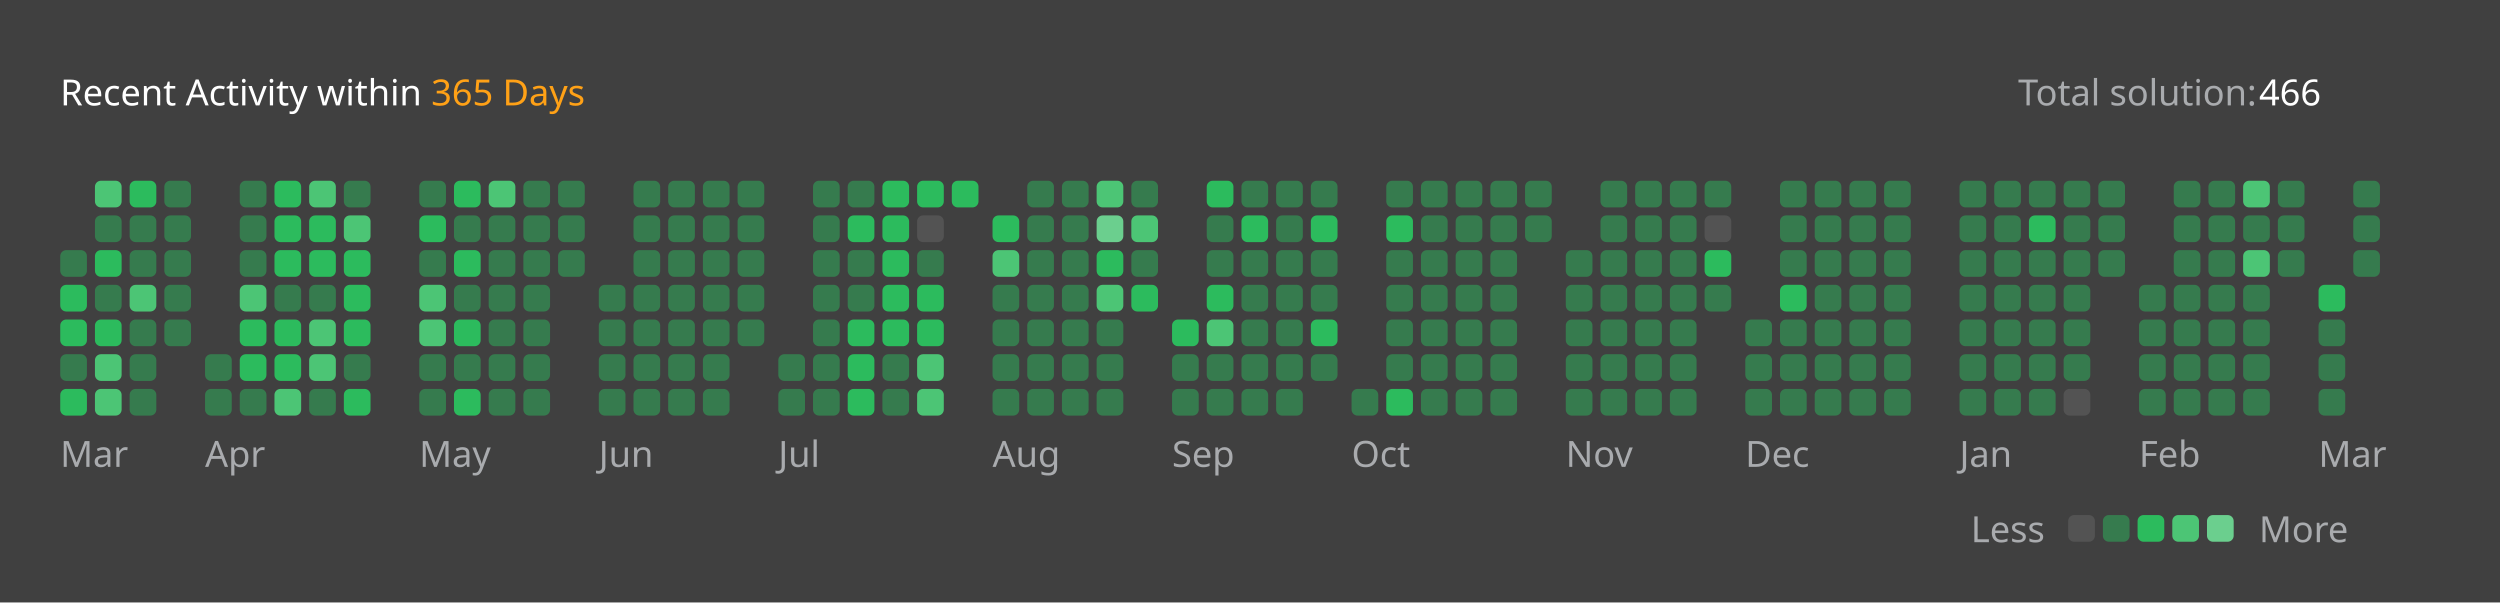
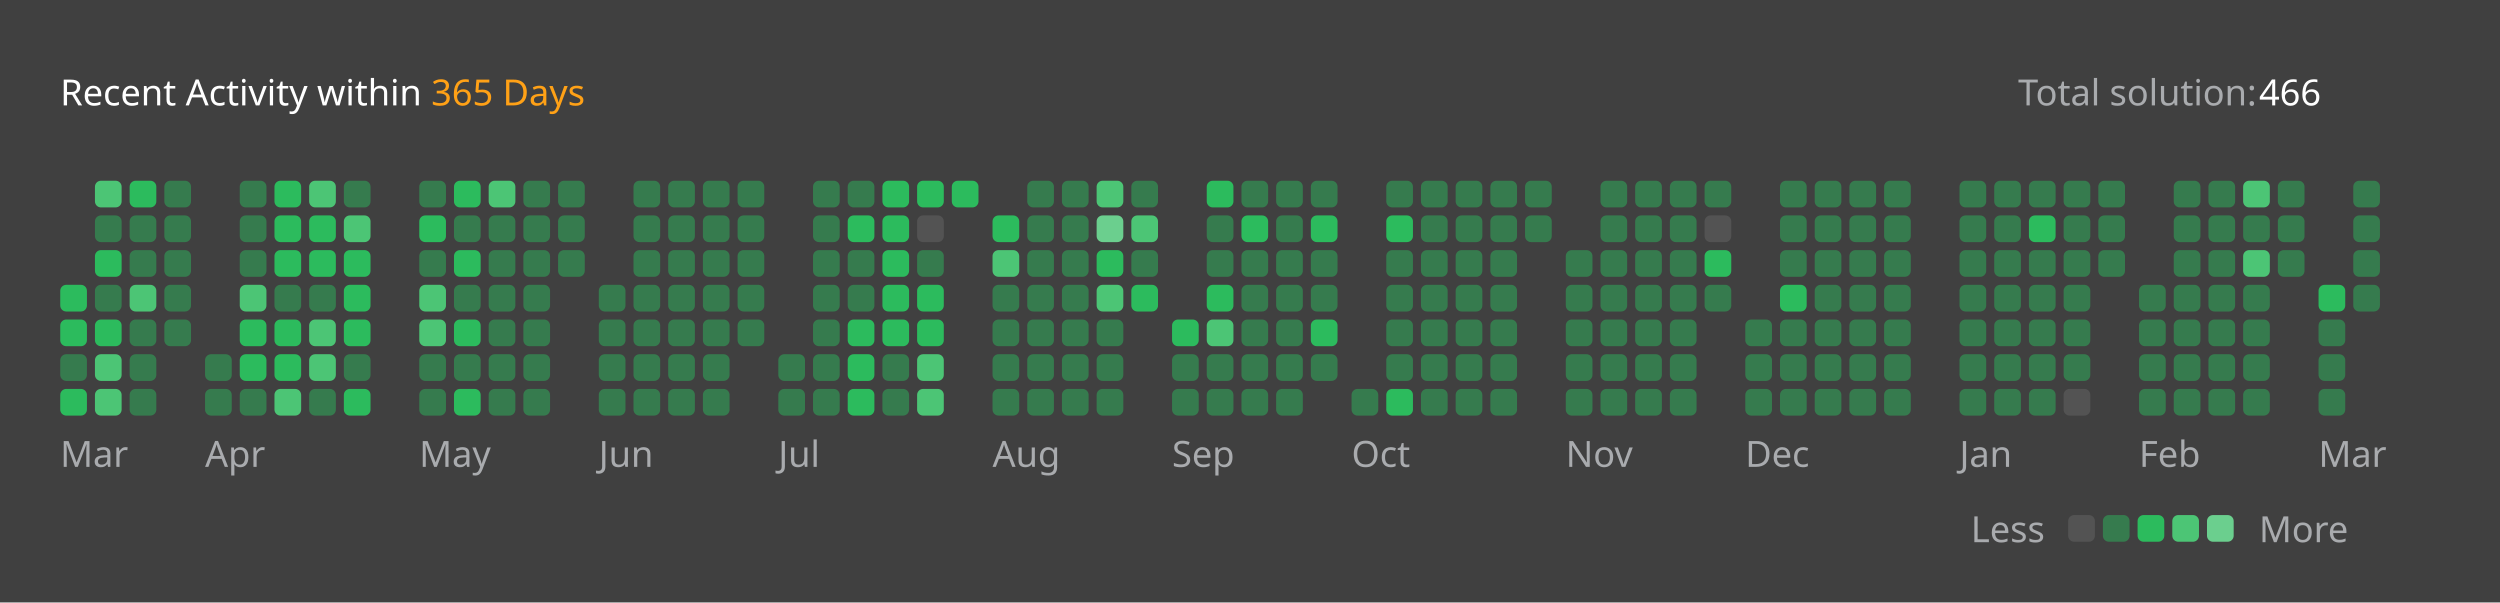
<svg xmlns="http://www.w3.org/2000/svg" version="1.1" height="200" width="830" viewBox="0 0 830 200">
  <style>*{font-family: "Segoe UI", Tahoma, Geneva, Verdana, sans-serif;}</style>
  <style>.title{font-weight: 500;font-size: 1rem;}</style>
  <style>.rotate-90{transform: rotate(-90deg);transform-origin: center;transform-box: fill-box;}</style>
  <style>.state{font-size: .75rem;}</style>
  <style>.light{color: #ffffff;fill: #ffffff;}</style>
  <style>.light-gray{color: #eff2f699;fill: #eff2f699;}</style>
  <style>.dark-gray{color: #ebebf54d;fill: #ebebf54d;}</style>
  <style>.gray{color: #747474;fill: #747474;}</style>
  <style>.orange{color: #ffa116;fill: #ffa116;}</style>
  <style>.background{color: #404040;fill: #404040;}</style>
  <style>.level-1-block{fill: #ffffff1a;}</style>
  <style>.level-2-block{fill: #2cb55d80;}</style>
  <style>.level-3-block{fill: #2cbb5dff;}</style>
  <style>.level-4-block{fill: #4cc575ff;}</style>
  <style>.level-5-block{fill: #6bcf8eff;}</style>
  <rect fill="#404040" x="0" y="0" width="830" height="200" rx="0.5rem" />
  <g text-anchor="start" text-decoration="1" class="title">
    <text x="20" y="35">
      <tspan class="light">Recent Activity within</tspan>
      <tspan class="orange">365 Days</tspan>
    </text>
  </g>
  <g class="state">
    <text x="670" y="35" class="light-gray"> Total solution: </text>
    <text x="750" y="35" class="light"> 466 </text>
    <text x="678.88" y="180" class="light-gray" text-anchor="end">Less</text>
    <rect x="686.64" y="171" width="8.86" height="8.86" rx="2" ry="2" class="level-1-block" />
    <rect x="698.16" y="171" width="8.86" height="8.86" rx="2" ry="2" class="level-2-block" />
    <rect x="709.68" y="171" width="8.86" height="8.86" rx="2" ry="2" class="level-3-block" />
    <rect x="721.2" y="171" width="8.86" height="8.86" rx="2" ry="2" class="level-4-block" />
    <rect x="732.72" y="171" width="8.86" height="8.86" rx="2" ry="2" class="level-5-block" />
    <text x="750" y="180" class="light-gray">More</text>
  </g>
  <g x="20" y="60">
    <g x="20" y="60">
      <g x="20.0" y="60">
-         <rect x="20.0" y="83.04" width="8.86" height="8.86" rx="2" ry="2" class="level-2-block" />
        <rect x="20.0" y="94.56" width="8.86" height="8.86" rx="2" ry="2" class="level-3-block" />
        <rect x="20.0" y="106.08" width="8.86" height="8.86" rx="2" ry="2" class="level-3-block" />
        <rect x="20.0" y="117.6" width="8.86" height="8.86" rx="2" ry="2" class="level-2-block" />
        <rect x="20.0" y="129.12" width="8.86" height="8.86" rx="2" ry="2" class="level-3-block" />
      </g>
      <g x="31.52" y="60">
        <rect x="31.52" y="60.0" width="8.86" height="8.86" rx="2" ry="2" class="level-4-block" />
        <rect x="31.52" y="71.52" width="8.86" height="8.86" rx="2" ry="2" class="level-2-block" />
        <rect x="31.52" y="83.04" width="8.86" height="8.86" rx="2" ry="2" class="level-3-block" />
        <rect x="31.52" y="94.56" width="8.86" height="8.86" rx="2" ry="2" class="level-2-block" />
        <rect x="31.52" y="106.08" width="8.86" height="8.86" rx="2" ry="2" class="level-3-block" />
        <rect x="31.52" y="117.6" width="8.86" height="8.86" rx="2" ry="2" class="level-4-block" />
        <rect x="31.52" y="129.12" width="8.86" height="8.86" rx="2" ry="2" class="level-4-block" />
      </g>
      <g x="43.04" y="60">
        <rect x="43.04" y="60.0" width="8.86" height="8.86" rx="2" ry="2" class="level-3-block" />
        <rect x="43.04" y="71.52" width="8.86" height="8.86" rx="2" ry="2" class="level-2-block" />
        <rect x="43.04" y="83.04" width="8.86" height="8.86" rx="2" ry="2" class="level-2-block" />
        <rect x="43.04" y="94.56" width="8.86" height="8.86" rx="2" ry="2" class="level-4-block" />
        <rect x="43.04" y="106.08" width="8.86" height="8.86" rx="2" ry="2" class="level-2-block" />
        <rect x="43.04" y="117.6" width="8.86" height="8.86" rx="2" ry="2" class="level-2-block" />
        <rect x="43.04" y="129.12" width="8.86" height="8.86" rx="2" ry="2" class="level-2-block" />
      </g>
      <g x="54.56" y="60">
        <rect x="54.56" y="60.0" width="8.86" height="8.86" rx="2" ry="2" class="level-2-block" />
        <rect x="54.56" y="71.52" width="8.86" height="8.86" rx="2" ry="2" class="level-2-block" />
        <rect x="54.56" y="83.04" width="8.86" height="8.86" rx="2" ry="2" class="level-2-block" />
        <rect x="54.56" y="94.56" width="8.86" height="8.86" rx="2" ry="2" class="level-2-block" />
        <rect x="54.56" y="106.08" width="8.86" height="8.86" rx="2" ry="2" class="level-2-block" />
      </g>
      <text x="20.0" y="155" class="light-gray state">Mar</text>
    </g>
  </g>
  <g x="68.08" y="60">
    <g x="68.08" y="60">
      <g x="68.08" y="60">
        <rect x="68.08" y="117.6" width="8.86" height="8.86" rx="2" ry="2" class="level-2-block" />
        <rect x="68.08" y="129.12" width="8.86" height="8.86" rx="2" ry="2" class="level-2-block" />
      </g>
      <g x="79.6" y="60">
        <rect x="79.6" y="60.0" width="8.86" height="8.86" rx="2" ry="2" class="level-2-block" />
        <rect x="79.6" y="71.52" width="8.86" height="8.86" rx="2" ry="2" class="level-2-block" />
        <rect x="79.6" y="83.04" width="8.86" height="8.86" rx="2" ry="2" class="level-2-block" />
        <rect x="79.6" y="94.56" width="8.86" height="8.86" rx="2" ry="2" class="level-4-block" />
        <rect x="79.6" y="106.08" width="8.86" height="8.86" rx="2" ry="2" class="level-3-block" />
        <rect x="79.6" y="117.6" width="8.86" height="8.86" rx="2" ry="2" class="level-3-block" />
        <rect x="79.6" y="129.12" width="8.86" height="8.86" rx="2" ry="2" class="level-2-block" />
      </g>
      <g x="91.12" y="60">
        <rect x="91.12" y="60.0" width="8.86" height="8.86" rx="2" ry="2" class="level-3-block" />
        <rect x="91.12" y="71.52" width="8.86" height="8.86" rx="2" ry="2" class="level-3-block" />
        <rect x="91.12" y="83.04" width="8.86" height="8.86" rx="2" ry="2" class="level-3-block" />
        <rect x="91.12" y="94.56" width="8.86" height="8.86" rx="2" ry="2" class="level-2-block" />
        <rect x="91.12" y="106.08" width="8.86" height="8.86" rx="2" ry="2" class="level-3-block" />
        <rect x="91.12" y="117.6" width="8.86" height="8.86" rx="2" ry="2" class="level-3-block" />
        <rect x="91.12" y="129.12" width="8.86" height="8.86" rx="2" ry="2" class="level-4-block" />
      </g>
      <g x="102.64" y="60">
        <rect x="102.64" y="60.0" width="8.86" height="8.86" rx="2" ry="2" class="level-4-block" />
        <rect x="102.64" y="71.52" width="8.86" height="8.86" rx="2" ry="2" class="level-3-block" />
        <rect x="102.64" y="83.04" width="8.86" height="8.86" rx="2" ry="2" class="level-3-block" />
        <rect x="102.64" y="94.56" width="8.86" height="8.86" rx="2" ry="2" class="level-2-block" />
        <rect x="102.64" y="106.08" width="8.86" height="8.86" rx="2" ry="2" class="level-4-block" />
        <rect x="102.64" y="117.6" width="8.86" height="8.86" rx="2" ry="2" class="level-4-block" />
        <rect x="102.64" y="129.12" width="8.86" height="8.86" rx="2" ry="2" class="level-2-block" />
      </g>
      <g x="114.16" y="60">
        <rect x="114.16" y="60.0" width="8.86" height="8.86" rx="2" ry="2" class="level-2-block" />
        <rect x="114.16" y="71.52" width="8.86" height="8.86" rx="2" ry="2" class="level-4-block" />
        <rect x="114.16" y="83.04" width="8.86" height="8.86" rx="2" ry="2" class="level-3-block" />
        <rect x="114.16" y="94.56" width="8.86" height="8.86" rx="2" ry="2" class="level-3-block" />
        <rect x="114.16" y="106.08" width="8.86" height="8.86" rx="2" ry="2" class="level-3-block" />
        <rect x="114.16" y="117.6" width="8.86" height="8.86" rx="2" ry="2" class="level-2-block" />
        <rect x="114.16" y="129.12" width="8.86" height="8.86" rx="2" ry="2" class="level-3-block" />
      </g>
      <text x="68.08" y="155" class="light-gray state">Apr</text>
    </g>
  </g>
  <g x="139.2" y="60">
    <g x="139.2" y="60">
      <g x="139.2" y="60">
        <rect x="139.2" y="60.0" width="8.86" height="8.86" rx="2" ry="2" class="level-2-block" />
        <rect x="139.2" y="71.52" width="8.86" height="8.86" rx="2" ry="2" class="level-3-block" />
        <rect x="139.2" y="83.04" width="8.86" height="8.86" rx="2" ry="2" class="level-2-block" />
        <rect x="139.2" y="94.56" width="8.86" height="8.86" rx="2" ry="2" class="level-4-block" />
        <rect x="139.2" y="106.08" width="8.86" height="8.86" rx="2" ry="2" class="level-4-block" />
        <rect x="139.2" y="117.6" width="8.86" height="8.86" rx="2" ry="2" class="level-2-block" />
        <rect x="139.2" y="129.12" width="8.86" height="8.86" rx="2" ry="2" class="level-2-block" />
      </g>
      <g x="150.72" y="60">
        <rect x="150.72" y="60.0" width="8.86" height="8.86" rx="2" ry="2" class="level-3-block" />
        <rect x="150.72" y="71.52" width="8.86" height="8.86" rx="2" ry="2" class="level-2-block" />
        <rect x="150.72" y="83.04" width="8.86" height="8.86" rx="2" ry="2" class="level-3-block" />
        <rect x="150.72" y="94.56" width="8.86" height="8.86" rx="2" ry="2" class="level-2-block" />
        <rect x="150.72" y="106.08" width="8.86" height="8.86" rx="2" ry="2" class="level-3-block" />
        <rect x="150.72" y="117.6" width="8.86" height="8.86" rx="2" ry="2" class="level-2-block" />
        <rect x="150.72" y="129.12" width="8.86" height="8.86" rx="2" ry="2" class="level-3-block" />
      </g>
      <g x="162.24" y="60">
        <rect x="162.24" y="60.0" width="8.86" height="8.86" rx="2" ry="2" class="level-4-block" />
        <rect x="162.24" y="71.52" width="8.86" height="8.86" rx="2" ry="2" class="level-2-block" />
        <rect x="162.24" y="83.04" width="8.86" height="8.86" rx="2" ry="2" class="level-2-block" />
        <rect x="162.24" y="94.56" width="8.86" height="8.86" rx="2" ry="2" class="level-2-block" />
        <rect x="162.24" y="106.08" width="8.86" height="8.86" rx="2" ry="2" class="level-2-block" />
        <rect x="162.24" y="117.6" width="8.86" height="8.86" rx="2" ry="2" class="level-2-block" />
        <rect x="162.24" y="129.12" width="8.86" height="8.86" rx="2" ry="2" class="level-2-block" />
      </g>
      <g x="173.76" y="60">
        <rect x="173.76" y="60.0" width="8.86" height="8.86" rx="2" ry="2" class="level-2-block" />
        <rect x="173.76" y="71.52" width="8.86" height="8.86" rx="2" ry="2" class="level-2-block" />
        <rect x="173.76" y="83.04" width="8.86" height="8.86" rx="2" ry="2" class="level-2-block" />
        <rect x="173.76" y="94.56" width="8.86" height="8.86" rx="2" ry="2" class="level-2-block" />
        <rect x="173.76" y="106.08" width="8.86" height="8.86" rx="2" ry="2" class="level-2-block" />
        <rect x="173.76" y="117.6" width="8.86" height="8.86" rx="2" ry="2" class="level-2-block" />
        <rect x="173.76" y="129.12" width="8.86" height="8.86" rx="2" ry="2" class="level-2-block" />
      </g>
      <g x="185.28" y="60">
        <rect x="185.28" y="60.0" width="8.86" height="8.86" rx="2" ry="2" class="level-2-block" />
        <rect x="185.28" y="71.52" width="8.86" height="8.86" rx="2" ry="2" class="level-2-block" />
        <rect x="185.28" y="83.04" width="8.86" height="8.86" rx="2" ry="2" class="level-2-block" />
      </g>
      <text x="139.2" y="155" class="light-gray state">May</text>
    </g>
  </g>
  <g x="198.8" y="60">
    <g x="198.8" y="60">
      <g x="198.8" y="60">
        <rect x="198.8" y="94.56" width="8.86" height="8.86" rx="2" ry="2" class="level-2-block" />
        <rect x="198.8" y="106.08" width="8.86" height="8.86" rx="2" ry="2" class="level-2-block" />
        <rect x="198.8" y="117.6" width="8.86" height="8.86" rx="2" ry="2" class="level-2-block" />
        <rect x="198.8" y="129.12" width="8.86" height="8.86" rx="2" ry="2" class="level-2-block" />
      </g>
      <g x="210.32" y="60">
        <rect x="210.32" y="60.0" width="8.86" height="8.86" rx="2" ry="2" class="level-2-block" />
        <rect x="210.32" y="71.52" width="8.86" height="8.86" rx="2" ry="2" class="level-2-block" />
        <rect x="210.32" y="83.04" width="8.86" height="8.86" rx="2" ry="2" class="level-2-block" />
        <rect x="210.32" y="94.56" width="8.86" height="8.86" rx="2" ry="2" class="level-2-block" />
        <rect x="210.32" y="106.08" width="8.86" height="8.86" rx="2" ry="2" class="level-2-block" />
        <rect x="210.32" y="117.6" width="8.86" height="8.86" rx="2" ry="2" class="level-2-block" />
        <rect x="210.32" y="129.12" width="8.86" height="8.86" rx="2" ry="2" class="level-2-block" />
      </g>
      <g x="221.84" y="60">
        <rect x="221.84" y="60.0" width="8.86" height="8.86" rx="2" ry="2" class="level-2-block" />
        <rect x="221.84" y="71.52" width="8.86" height="8.86" rx="2" ry="2" class="level-2-block" />
        <rect x="221.84" y="83.04" width="8.86" height="8.86" rx="2" ry="2" class="level-2-block" />
        <rect x="221.84" y="94.56" width="8.86" height="8.86" rx="2" ry="2" class="level-2-block" />
        <rect x="221.84" y="106.08" width="8.86" height="8.86" rx="2" ry="2" class="level-2-block" />
        <rect x="221.84" y="117.6" width="8.86" height="8.86" rx="2" ry="2" class="level-2-block" />
        <rect x="221.84" y="129.12" width="8.86" height="8.86" rx="2" ry="2" class="level-2-block" />
      </g>
      <g x="233.36" y="60">
        <rect x="233.36" y="60.0" width="8.86" height="8.86" rx="2" ry="2" class="level-2-block" />
        <rect x="233.36" y="71.52" width="8.86" height="8.86" rx="2" ry="2" class="level-2-block" />
        <rect x="233.36" y="83.04" width="8.86" height="8.86" rx="2" ry="2" class="level-2-block" />
        <rect x="233.36" y="94.56" width="8.86" height="8.86" rx="2" ry="2" class="level-2-block" />
        <rect x="233.36" y="106.08" width="8.86" height="8.86" rx="2" ry="2" class="level-2-block" />
        <rect x="233.36" y="117.6" width="8.86" height="8.86" rx="2" ry="2" class="level-2-block" />
        <rect x="233.36" y="129.12" width="8.86" height="8.86" rx="2" ry="2" class="level-2-block" />
      </g>
      <g x="244.88" y="60">
        <rect x="244.88" y="60.0" width="8.86" height="8.86" rx="2" ry="2" class="level-2-block" />
        <rect x="244.88" y="71.52" width="8.86" height="8.86" rx="2" ry="2" class="level-2-block" />
        <rect x="244.88" y="83.04" width="8.86" height="8.86" rx="2" ry="2" class="level-2-block" />
        <rect x="244.88" y="94.56" width="8.86" height="8.86" rx="2" ry="2" class="level-2-block" />
        <rect x="244.88" y="106.08" width="8.86" height="8.86" rx="2" ry="2" class="level-2-block" />
      </g>
      <text x="198.8" y="155" class="light-gray state">Jun</text>
    </g>
  </g>
  <g x="258.4" y="60">
    <g x="258.4" y="60">
      <g x="258.4" y="60">
        <rect x="258.4" y="117.6" width="8.86" height="8.86" rx="2" ry="2" class="level-2-block" />
        <rect x="258.4" y="129.12" width="8.86" height="8.86" rx="2" ry="2" class="level-2-block" />
      </g>
      <g x="269.92" y="60">
        <rect x="269.92" y="60.0" width="8.86" height="8.86" rx="2" ry="2" class="level-2-block" />
        <rect x="269.92" y="71.52" width="8.86" height="8.86" rx="2" ry="2" class="level-2-block" />
        <rect x="269.92" y="83.04" width="8.86" height="8.86" rx="2" ry="2" class="level-2-block" />
        <rect x="269.92" y="94.56" width="8.86" height="8.86" rx="2" ry="2" class="level-2-block" />
        <rect x="269.92" y="106.08" width="8.86" height="8.86" rx="2" ry="2" class="level-2-block" />
        <rect x="269.92" y="117.6" width="8.86" height="8.86" rx="2" ry="2" class="level-2-block" />
        <rect x="269.92" y="129.12" width="8.86" height="8.86" rx="2" ry="2" class="level-2-block" />
      </g>
      <g x="281.44" y="60">
        <rect x="281.44" y="60.0" width="8.86" height="8.86" rx="2" ry="2" class="level-2-block" />
        <rect x="281.44" y="71.52" width="8.86" height="8.86" rx="2" ry="2" class="level-3-block" />
        <rect x="281.44" y="83.04" width="8.86" height="8.86" rx="2" ry="2" class="level-2-block" />
        <rect x="281.44" y="94.56" width="8.86" height="8.86" rx="2" ry="2" class="level-2-block" />
        <rect x="281.44" y="106.08" width="8.86" height="8.86" rx="2" ry="2" class="level-3-block" />
        <rect x="281.44" y="117.6" width="8.86" height="8.86" rx="2" ry="2" class="level-3-block" />
        <rect x="281.44" y="129.12" width="8.86" height="8.86" rx="2" ry="2" class="level-3-block" />
      </g>
      <g x="292.96" y="60">
        <rect x="292.96" y="60.0" width="8.86" height="8.86" rx="2" ry="2" class="level-3-block" />
        <rect x="292.96" y="71.52" width="8.86" height="8.86" rx="2" ry="2" class="level-3-block" />
        <rect x="292.96" y="83.04" width="8.86" height="8.86" rx="2" ry="2" class="level-3-block" />
        <rect x="292.96" y="94.56" width="8.86" height="8.86" rx="2" ry="2" class="level-3-block" />
        <rect x="292.96" y="106.08" width="8.86" height="8.86" rx="2" ry="2" class="level-3-block" />
        <rect x="292.96" y="117.6" width="8.86" height="8.86" rx="2" ry="2" class="level-2-block" />
        <rect x="292.96" y="129.12" width="8.86" height="8.86" rx="2" ry="2" class="level-2-block" />
      </g>
      <g x="304.48" y="60">
        <rect x="304.48" y="60.0" width="8.86" height="8.86" rx="2" ry="2" class="level-3-block" />
        <rect x="304.48" y="71.52" width="8.86" height="8.86" rx="2" ry="2" class="level-1-block" />
        <rect x="304.48" y="83.04" width="8.86" height="8.86" rx="2" ry="2" class="level-2-block" />
        <rect x="304.48" y="94.56" width="8.86" height="8.86" rx="2" ry="2" class="level-3-block" />
        <rect x="304.48" y="106.08" width="8.86" height="8.86" rx="2" ry="2" class="level-3-block" />
        <rect x="304.48" y="117.6" width="8.86" height="8.86" rx="2" ry="2" class="level-4-block" />
        <rect x="304.48" y="129.12" width="8.86" height="8.86" rx="2" ry="2" class="level-4-block" />
      </g>
      <g x="316.0" y="60">
        <rect x="316.0" y="60.0" width="8.86" height="8.86" rx="2" ry="2" class="level-3-block" />
      </g>
      <text x="258.4" y="155" class="light-gray state">Jul</text>
    </g>
  </g>
  <g x="329.52" y="60">
    <g x="329.52" y="60">
      <g x="329.52" y="60">
        <rect x="329.52" y="71.52" width="8.86" height="8.86" rx="2" ry="2" class="level-3-block" />
        <rect x="329.52" y="83.04" width="8.86" height="8.86" rx="2" ry="2" class="level-4-block" />
        <rect x="329.52" y="94.56" width="8.86" height="8.86" rx="2" ry="2" class="level-2-block" />
        <rect x="329.52" y="106.08" width="8.86" height="8.86" rx="2" ry="2" class="level-2-block" />
        <rect x="329.52" y="117.6" width="8.86" height="8.86" rx="2" ry="2" class="level-2-block" />
        <rect x="329.52" y="129.12" width="8.86" height="8.86" rx="2" ry="2" class="level-2-block" />
      </g>
      <g x="341.04" y="60">
        <rect x="341.04" y="60.0" width="8.86" height="8.86" rx="2" ry="2" class="level-2-block" />
        <rect x="341.04" y="71.52" width="8.86" height="8.86" rx="2" ry="2" class="level-2-block" />
        <rect x="341.04" y="83.04" width="8.86" height="8.86" rx="2" ry="2" class="level-2-block" />
        <rect x="341.04" y="94.56" width="8.86" height="8.86" rx="2" ry="2" class="level-2-block" />
        <rect x="341.04" y="106.08" width="8.86" height="8.86" rx="2" ry="2" class="level-2-block" />
        <rect x="341.04" y="117.6" width="8.86" height="8.86" rx="2" ry="2" class="level-2-block" />
        <rect x="341.04" y="129.12" width="8.86" height="8.86" rx="2" ry="2" class="level-2-block" />
      </g>
      <g x="352.56" y="60">
        <rect x="352.56" y="60.0" width="8.86" height="8.86" rx="2" ry="2" class="level-2-block" />
        <rect x="352.56" y="71.52" width="8.86" height="8.86" rx="2" ry="2" class="level-2-block" />
        <rect x="352.56" y="83.04" width="8.86" height="8.86" rx="2" ry="2" class="level-2-block" />
        <rect x="352.56" y="94.56" width="8.86" height="8.86" rx="2" ry="2" class="level-2-block" />
        <rect x="352.56" y="106.08" width="8.86" height="8.86" rx="2" ry="2" class="level-2-block" />
        <rect x="352.56" y="117.6" width="8.86" height="8.86" rx="2" ry="2" class="level-2-block" />
        <rect x="352.56" y="129.12" width="8.86" height="8.86" rx="2" ry="2" class="level-2-block" />
      </g>
      <g x="364.08" y="60">
        <rect x="364.08" y="60.0" width="8.86" height="8.86" rx="2" ry="2" class="level-4-block" />
        <rect x="364.08" y="71.52" width="8.86" height="8.86" rx="2" ry="2" class="level-5-block" />
        <rect x="364.08" y="83.04" width="8.86" height="8.86" rx="2" ry="2" class="level-3-block" />
        <rect x="364.08" y="94.56" width="8.86" height="8.86" rx="2" ry="2" class="level-4-block" />
        <rect x="364.08" y="106.08" width="8.86" height="8.86" rx="2" ry="2" class="level-2-block" />
        <rect x="364.08" y="117.6" width="8.86" height="8.86" rx="2" ry="2" class="level-2-block" />
        <rect x="364.08" y="129.12" width="8.86" height="8.86" rx="2" ry="2" class="level-2-block" />
      </g>
      <g x="375.6" y="60">
        <rect x="375.6" y="60.0" width="8.86" height="8.86" rx="2" ry="2" class="level-2-block" />
        <rect x="375.6" y="71.52" width="8.86" height="8.86" rx="2" ry="2" class="level-4-block" />
        <rect x="375.6" y="83.04" width="8.86" height="8.86" rx="2" ry="2" class="level-2-block" />
        <rect x="375.6" y="94.56" width="8.86" height="8.86" rx="2" ry="2" class="level-3-block" />
      </g>
      <text x="329.52" y="155" class="light-gray state">Aug</text>
    </g>
  </g>
  <g x="389.12" y="60">
    <g x="389.12" y="60">
      <g x="389.12" y="60">
        <rect x="389.12" y="106.08" width="8.86" height="8.86" rx="2" ry="2" class="level-3-block" />
        <rect x="389.12" y="117.6" width="8.86" height="8.86" rx="2" ry="2" class="level-2-block" />
        <rect x="389.12" y="129.12" width="8.86" height="8.86" rx="2" ry="2" class="level-2-block" />
      </g>
      <g x="400.64" y="60">
        <rect x="400.64" y="60.0" width="8.86" height="8.86" rx="2" ry="2" class="level-3-block" />
        <rect x="400.64" y="71.52" width="8.86" height="8.86" rx="2" ry="2" class="level-2-block" />
        <rect x="400.64" y="83.04" width="8.86" height="8.86" rx="2" ry="2" class="level-2-block" />
        <rect x="400.64" y="94.56" width="8.86" height="8.86" rx="2" ry="2" class="level-3-block" />
        <rect x="400.64" y="106.08" width="8.86" height="8.86" rx="2" ry="2" class="level-4-block" />
        <rect x="400.64" y="117.6" width="8.86" height="8.86" rx="2" ry="2" class="level-2-block" />
        <rect x="400.64" y="129.12" width="8.86" height="8.86" rx="2" ry="2" class="level-2-block" />
      </g>
      <g x="412.16" y="60">
        <rect x="412.16" y="60.0" width="8.86" height="8.86" rx="2" ry="2" class="level-2-block" />
        <rect x="412.16" y="71.52" width="8.86" height="8.86" rx="2" ry="2" class="level-3-block" />
        <rect x="412.16" y="83.04" width="8.86" height="8.86" rx="2" ry="2" class="level-2-block" />
        <rect x="412.16" y="94.56" width="8.86" height="8.86" rx="2" ry="2" class="level-2-block" />
        <rect x="412.16" y="106.08" width="8.86" height="8.86" rx="2" ry="2" class="level-2-block" />
        <rect x="412.16" y="117.6" width="8.86" height="8.86" rx="2" ry="2" class="level-2-block" />
        <rect x="412.16" y="129.12" width="8.86" height="8.86" rx="2" ry="2" class="level-2-block" />
      </g>
      <g x="423.68" y="60">
        <rect x="423.68" y="60.0" width="8.86" height="8.86" rx="2" ry="2" class="level-2-block" />
        <rect x="423.68" y="71.52" width="8.86" height="8.86" rx="2" ry="2" class="level-2-block" />
        <rect x="423.68" y="83.04" width="8.86" height="8.86" rx="2" ry="2" class="level-2-block" />
        <rect x="423.68" y="94.56" width="8.86" height="8.86" rx="2" ry="2" class="level-2-block" />
        <rect x="423.68" y="106.08" width="8.86" height="8.86" rx="2" ry="2" class="level-2-block" />
        <rect x="423.68" y="117.6" width="8.86" height="8.86" rx="2" ry="2" class="level-2-block" />
        <rect x="423.68" y="129.12" width="8.86" height="8.86" rx="2" ry="2" class="level-2-block" />
      </g>
      <g x="435.2" y="60">
        <rect x="435.2" y="60.0" width="8.86" height="8.86" rx="2" ry="2" class="level-2-block" />
        <rect x="435.2" y="71.52" width="8.86" height="8.86" rx="2" ry="2" class="level-3-block" />
        <rect x="435.2" y="83.04" width="8.86" height="8.86" rx="2" ry="2" class="level-2-block" />
        <rect x="435.2" y="94.56" width="8.86" height="8.86" rx="2" ry="2" class="level-2-block" />
        <rect x="435.2" y="106.08" width="8.86" height="8.86" rx="2" ry="2" class="level-3-block" />
        <rect x="435.2" y="117.6" width="8.86" height="8.86" rx="2" ry="2" class="level-2-block" />
      </g>
      <text x="389.12" y="155" class="light-gray state">Sep</text>
    </g>
  </g>
  <g x="448.72" y="60">
    <g x="448.72" y="60">
      <g x="448.72" y="60">
        <rect x="448.72" y="129.12" width="8.86" height="8.86" rx="2" ry="2" class="level-2-block" />
      </g>
      <g x="460.24" y="60">
        <rect x="460.24" y="60.0" width="8.86" height="8.86" rx="2" ry="2" class="level-2-block" />
        <rect x="460.24" y="71.52" width="8.86" height="8.86" rx="2" ry="2" class="level-3-block" />
        <rect x="460.24" y="83.04" width="8.86" height="8.86" rx="2" ry="2" class="level-2-block" />
        <rect x="460.24" y="94.56" width="8.86" height="8.86" rx="2" ry="2" class="level-2-block" />
        <rect x="460.24" y="106.08" width="8.86" height="8.86" rx="2" ry="2" class="level-2-block" />
        <rect x="460.24" y="117.6" width="8.86" height="8.86" rx="2" ry="2" class="level-2-block" />
        <rect x="460.24" y="129.12" width="8.86" height="8.86" rx="2" ry="2" class="level-3-block" />
      </g>
      <g x="471.76" y="60">
        <rect x="471.76" y="60.0" width="8.86" height="8.86" rx="2" ry="2" class="level-2-block" />
        <rect x="471.76" y="71.52" width="8.86" height="8.86" rx="2" ry="2" class="level-2-block" />
        <rect x="471.76" y="83.04" width="8.86" height="8.86" rx="2" ry="2" class="level-2-block" />
        <rect x="471.76" y="94.56" width="8.86" height="8.86" rx="2" ry="2" class="level-2-block" />
        <rect x="471.76" y="106.08" width="8.86" height="8.86" rx="2" ry="2" class="level-2-block" />
        <rect x="471.76" y="117.6" width="8.86" height="8.86" rx="2" ry="2" class="level-2-block" />
        <rect x="471.76" y="129.12" width="8.86" height="8.86" rx="2" ry="2" class="level-2-block" />
      </g>
      <g x="483.28" y="60">
        <rect x="483.28" y="60.0" width="8.86" height="8.86" rx="2" ry="2" class="level-2-block" />
        <rect x="483.28" y="71.52" width="8.86" height="8.86" rx="2" ry="2" class="level-2-block" />
        <rect x="483.28" y="83.04" width="8.86" height="8.86" rx="2" ry="2" class="level-2-block" />
        <rect x="483.28" y="94.56" width="8.86" height="8.86" rx="2" ry="2" class="level-2-block" />
        <rect x="483.28" y="106.08" width="8.86" height="8.86" rx="2" ry="2" class="level-2-block" />
        <rect x="483.28" y="117.6" width="8.86" height="8.86" rx="2" ry="2" class="level-2-block" />
        <rect x="483.28" y="129.12" width="8.86" height="8.86" rx="2" ry="2" class="level-2-block" />
      </g>
      <g x="494.8" y="60">
        <rect x="494.8" y="60.0" width="8.86" height="8.86" rx="2" ry="2" class="level-2-block" />
        <rect x="494.8" y="71.52" width="8.86" height="8.86" rx="2" ry="2" class="level-2-block" />
        <rect x="494.8" y="83.04" width="8.86" height="8.86" rx="2" ry="2" class="level-2-block" />
        <rect x="494.8" y="94.56" width="8.86" height="8.86" rx="2" ry="2" class="level-2-block" />
        <rect x="494.8" y="106.08" width="8.86" height="8.86" rx="2" ry="2" class="level-2-block" />
        <rect x="494.8" y="117.6" width="8.86" height="8.86" rx="2" ry="2" class="level-2-block" />
        <rect x="494.8" y="129.12" width="8.86" height="8.86" rx="2" ry="2" class="level-2-block" />
      </g>
      <g x="506.32" y="60">
        <rect x="506.32" y="60.0" width="8.86" height="8.86" rx="2" ry="2" class="level-2-block" />
        <rect x="506.32" y="71.52" width="8.86" height="8.86" rx="2" ry="2" class="level-2-block" />
      </g>
      <text x="448.72" y="155" class="light-gray state">Oct</text>
    </g>
  </g>
  <g x="519.84" y="60">
    <g x="519.84" y="60">
      <g x="519.84" y="60">
        <rect x="519.84" y="83.04" width="8.86" height="8.86" rx="2" ry="2" class="level-2-block" />
        <rect x="519.84" y="94.56" width="8.86" height="8.86" rx="2" ry="2" class="level-2-block" />
        <rect x="519.84" y="106.08" width="8.86" height="8.86" rx="2" ry="2" class="level-2-block" />
        <rect x="519.84" y="117.6" width="8.86" height="8.86" rx="2" ry="2" class="level-2-block" />
        <rect x="519.84" y="129.12" width="8.86" height="8.86" rx="2" ry="2" class="level-2-block" />
      </g>
      <g x="531.36" y="60">
        <rect x="531.36" y="60.0" width="8.86" height="8.86" rx="2" ry="2" class="level-2-block" />
        <rect x="531.36" y="71.52" width="8.86" height="8.86" rx="2" ry="2" class="level-2-block" />
        <rect x="531.36" y="83.04" width="8.86" height="8.86" rx="2" ry="2" class="level-2-block" />
        <rect x="531.36" y="94.56" width="8.86" height="8.86" rx="2" ry="2" class="level-2-block" />
        <rect x="531.36" y="106.08" width="8.86" height="8.86" rx="2" ry="2" class="level-2-block" />
        <rect x="531.36" y="117.6" width="8.86" height="8.86" rx="2" ry="2" class="level-2-block" />
        <rect x="531.36" y="129.12" width="8.86" height="8.86" rx="2" ry="2" class="level-2-block" />
      </g>
      <g x="542.88" y="60">
        <rect x="542.88" y="60.0" width="8.86" height="8.86" rx="2" ry="2" class="level-2-block" />
        <rect x="542.88" y="71.52" width="8.86" height="8.86" rx="2" ry="2" class="level-2-block" />
        <rect x="542.88" y="83.04" width="8.86" height="8.86" rx="2" ry="2" class="level-2-block" />
        <rect x="542.88" y="94.56" width="8.86" height="8.86" rx="2" ry="2" class="level-2-block" />
        <rect x="542.88" y="106.08" width="8.86" height="8.86" rx="2" ry="2" class="level-2-block" />
        <rect x="542.88" y="117.6" width="8.86" height="8.86" rx="2" ry="2" class="level-2-block" />
        <rect x="542.88" y="129.12" width="8.86" height="8.86" rx="2" ry="2" class="level-2-block" />
      </g>
      <g x="554.4" y="60">
        <rect x="554.4" y="60.0" width="8.86" height="8.86" rx="2" ry="2" class="level-2-block" />
        <rect x="554.4" y="71.52" width="8.86" height="8.86" rx="2" ry="2" class="level-2-block" />
        <rect x="554.4" y="83.04" width="8.86" height="8.86" rx="2" ry="2" class="level-2-block" />
        <rect x="554.4" y="94.56" width="8.86" height="8.86" rx="2" ry="2" class="level-2-block" />
        <rect x="554.4" y="106.08" width="8.86" height="8.86" rx="2" ry="2" class="level-2-block" />
        <rect x="554.4" y="117.6" width="8.86" height="8.86" rx="2" ry="2" class="level-2-block" />
        <rect x="554.4" y="129.12" width="8.86" height="8.86" rx="2" ry="2" class="level-2-block" />
      </g>
      <g x="565.92" y="60">
        <rect x="565.92" y="60.0" width="8.86" height="8.86" rx="2" ry="2" class="level-2-block" />
        <rect x="565.92" y="71.52" width="8.86" height="8.86" rx="2" ry="2" class="level-1-block" />
        <rect x="565.92" y="83.04" width="8.86" height="8.86" rx="2" ry="2" class="level-3-block" />
        <rect x="565.92" y="94.56" width="8.86" height="8.86" rx="2" ry="2" class="level-2-block" />
      </g>
      <text x="519.84" y="155" class="light-gray state">Nov</text>
    </g>
  </g>
  <g x="579.44" y="60">
    <g x="579.44" y="60">
      <g x="579.44" y="60">
        <rect x="579.44" y="106.08" width="8.86" height="8.86" rx="2" ry="2" class="level-2-block" />
        <rect x="579.44" y="117.6" width="8.86" height="8.86" rx="2" ry="2" class="level-2-block" />
        <rect x="579.44" y="129.12" width="8.86" height="8.86" rx="2" ry="2" class="level-2-block" />
      </g>
      <g x="590.96" y="60">
        <rect x="590.96" y="60.0" width="8.86" height="8.86" rx="2" ry="2" class="level-2-block" />
        <rect x="590.96" y="71.52" width="8.86" height="8.86" rx="2" ry="2" class="level-2-block" />
        <rect x="590.96" y="83.04" width="8.86" height="8.86" rx="2" ry="2" class="level-2-block" />
        <rect x="590.96" y="94.56" width="8.86" height="8.86" rx="2" ry="2" class="level-3-block" />
        <rect x="590.96" y="106.08" width="8.86" height="8.86" rx="2" ry="2" class="level-2-block" />
        <rect x="590.96" y="117.6" width="8.86" height="8.86" rx="2" ry="2" class="level-2-block" />
        <rect x="590.96" y="129.12" width="8.86" height="8.86" rx="2" ry="2" class="level-2-block" />
      </g>
      <g x="602.48" y="60">
        <rect x="602.48" y="60.0" width="8.86" height="8.86" rx="2" ry="2" class="level-2-block" />
        <rect x="602.48" y="71.52" width="8.86" height="8.86" rx="2" ry="2" class="level-2-block" />
        <rect x="602.48" y="83.04" width="8.86" height="8.86" rx="2" ry="2" class="level-2-block" />
        <rect x="602.48" y="94.56" width="8.86" height="8.86" rx="2" ry="2" class="level-2-block" />
        <rect x="602.48" y="106.08" width="8.86" height="8.86" rx="2" ry="2" class="level-2-block" />
        <rect x="602.48" y="117.6" width="8.86" height="8.86" rx="2" ry="2" class="level-2-block" />
        <rect x="602.48" y="129.12" width="8.86" height="8.86" rx="2" ry="2" class="level-2-block" />
      </g>
      <g x="614.0" y="60">
        <rect x="614.0" y="60.0" width="8.86" height="8.86" rx="2" ry="2" class="level-2-block" />
        <rect x="614.0" y="71.52" width="8.86" height="8.86" rx="2" ry="2" class="level-2-block" />
        <rect x="614.0" y="83.04" width="8.86" height="8.86" rx="2" ry="2" class="level-2-block" />
        <rect x="614.0" y="94.56" width="8.86" height="8.86" rx="2" ry="2" class="level-2-block" />
        <rect x="614.0" y="106.08" width="8.86" height="8.86" rx="2" ry="2" class="level-2-block" />
        <rect x="614.0" y="117.6" width="8.86" height="8.86" rx="2" ry="2" class="level-2-block" />
        <rect x="614.0" y="129.12" width="8.86" height="8.86" rx="2" ry="2" class="level-2-block" />
      </g>
      <g x="625.52" y="60">
        <rect x="625.52" y="60.0" width="8.86" height="8.86" rx="2" ry="2" class="level-2-block" />
        <rect x="625.52" y="71.52" width="8.86" height="8.86" rx="2" ry="2" class="level-2-block" />
        <rect x="625.52" y="83.04" width="8.86" height="8.86" rx="2" ry="2" class="level-2-block" />
        <rect x="625.52" y="94.56" width="8.86" height="8.86" rx="2" ry="2" class="level-2-block" />
        <rect x="625.52" y="106.08" width="8.86" height="8.86" rx="2" ry="2" class="level-2-block" />
        <rect x="625.52" y="117.6" width="8.86" height="8.86" rx="2" ry="2" class="level-2-block" />
        <rect x="625.52" y="129.12" width="8.86" height="8.86" rx="2" ry="2" class="level-2-block" />
      </g>
      <text x="579.44" y="155" class="light-gray state">Dec</text>
    </g>
  </g>
  <g x="650.56" y="60">
    <g x="650.56" y="60">
      <g x="650.56" y="60">
        <rect x="650.56" y="60.0" width="8.86" height="8.86" rx="2" ry="2" class="level-2-block" />
        <rect x="650.56" y="71.52" width="8.86" height="8.86" rx="2" ry="2" class="level-2-block" />
        <rect x="650.56" y="83.04" width="8.86" height="8.86" rx="2" ry="2" class="level-2-block" />
        <rect x="650.56" y="94.56" width="8.86" height="8.86" rx="2" ry="2" class="level-2-block" />
        <rect x="650.56" y="106.08" width="8.86" height="8.86" rx="2" ry="2" class="level-2-block" />
        <rect x="650.56" y="117.6" width="8.86" height="8.86" rx="2" ry="2" class="level-2-block" />
        <rect x="650.56" y="129.12" width="8.86" height="8.86" rx="2" ry="2" class="level-2-block" />
      </g>
      <g x="662.08" y="60">
        <rect x="662.08" y="60.0" width="8.86" height="8.86" rx="2" ry="2" class="level-2-block" />
        <rect x="662.08" y="71.52" width="8.86" height="8.86" rx="2" ry="2" class="level-2-block" />
        <rect x="662.08" y="83.04" width="8.86" height="8.86" rx="2" ry="2" class="level-2-block" />
        <rect x="662.08" y="94.56" width="8.86" height="8.86" rx="2" ry="2" class="level-2-block" />
        <rect x="662.08" y="106.08" width="8.86" height="8.86" rx="2" ry="2" class="level-2-block" />
        <rect x="662.08" y="117.6" width="8.86" height="8.86" rx="2" ry="2" class="level-2-block" />
        <rect x="662.08" y="129.12" width="8.86" height="8.86" rx="2" ry="2" class="level-2-block" />
      </g>
      <g x="673.6" y="60">
        <rect x="673.6" y="60.0" width="8.86" height="8.86" rx="2" ry="2" class="level-2-block" />
        <rect x="673.6" y="71.52" width="8.86" height="8.86" rx="2" ry="2" class="level-3-block" />
        <rect x="673.6" y="83.04" width="8.86" height="8.86" rx="2" ry="2" class="level-2-block" />
        <rect x="673.6" y="94.56" width="8.86" height="8.86" rx="2" ry="2" class="level-2-block" />
        <rect x="673.6" y="106.08" width="8.86" height="8.86" rx="2" ry="2" class="level-2-block" />
        <rect x="673.6" y="117.6" width="8.86" height="8.86" rx="2" ry="2" class="level-2-block" />
        <rect x="673.6" y="129.12" width="8.86" height="8.86" rx="2" ry="2" class="level-2-block" />
      </g>
      <g x="685.12" y="60">
        <rect x="685.12" y="60.0" width="8.86" height="8.86" rx="2" ry="2" class="level-2-block" />
        <rect x="685.12" y="71.52" width="8.86" height="8.86" rx="2" ry="2" class="level-2-block" />
        <rect x="685.12" y="83.04" width="8.86" height="8.86" rx="2" ry="2" class="level-2-block" />
        <rect x="685.12" y="94.56" width="8.86" height="8.86" rx="2" ry="2" class="level-2-block" />
        <rect x="685.12" y="106.08" width="8.86" height="8.86" rx="2" ry="2" class="level-2-block" />
        <rect x="685.12" y="117.6" width="8.86" height="8.86" rx="2" ry="2" class="level-2-block" />
        <rect x="685.12" y="129.12" width="8.86" height="8.86" rx="2" ry="2" class="level-1-block" />
      </g>
      <g x="696.64" y="60">
        <rect x="696.64" y="60.0" width="8.86" height="8.86" rx="2" ry="2" class="level-2-block" />
        <rect x="696.64" y="71.52" width="8.86" height="8.86" rx="2" ry="2" class="level-2-block" />
        <rect x="696.64" y="83.04" width="8.86" height="8.86" rx="2" ry="2" class="level-2-block" />
      </g>
      <text x="650.56" y="155" class="light-gray state">Jan</text>
    </g>
  </g>
  <g x="710.16" y="60">
    <g x="710.16" y="60">
      <g x="710.16" y="60">
        <rect x="710.16" y="94.56" width="8.86" height="8.86" rx="2" ry="2" class="level-2-block" />
        <rect x="710.16" y="106.08" width="8.86" height="8.86" rx="2" ry="2" class="level-2-block" />
        <rect x="710.16" y="117.6" width="8.86" height="8.86" rx="2" ry="2" class="level-2-block" />
        <rect x="710.16" y="129.12" width="8.86" height="8.86" rx="2" ry="2" class="level-2-block" />
      </g>
      <g x="721.68" y="60">
        <rect x="721.68" y="60.0" width="8.86" height="8.86" rx="2" ry="2" class="level-2-block" />
        <rect x="721.68" y="71.52" width="8.86" height="8.86" rx="2" ry="2" class="level-2-block" />
        <rect x="721.68" y="83.04" width="8.86" height="8.86" rx="2" ry="2" class="level-2-block" />
        <rect x="721.68" y="94.56" width="8.86" height="8.86" rx="2" ry="2" class="level-2-block" />
        <rect x="721.68" y="106.08" width="8.86" height="8.86" rx="2" ry="2" class="level-2-block" />
        <rect x="721.68" y="117.6" width="8.86" height="8.86" rx="2" ry="2" class="level-2-block" />
        <rect x="721.68" y="129.12" width="8.86" height="8.86" rx="2" ry="2" class="level-2-block" />
      </g>
      <g x="733.2" y="60">
        <rect x="733.2" y="60.0" width="8.86" height="8.86" rx="2" ry="2" class="level-2-block" />
        <rect x="733.2" y="71.52" width="8.86" height="8.86" rx="2" ry="2" class="level-2-block" />
        <rect x="733.2" y="83.04" width="8.86" height="8.86" rx="2" ry="2" class="level-2-block" />
        <rect x="733.2" y="94.56" width="8.86" height="8.86" rx="2" ry="2" class="level-2-block" />
        <rect x="733.2" y="106.08" width="8.86" height="8.86" rx="2" ry="2" class="level-2-block" />
        <rect x="733.2" y="117.6" width="8.86" height="8.86" rx="2" ry="2" class="level-2-block" />
        <rect x="733.2" y="129.12" width="8.86" height="8.86" rx="2" ry="2" class="level-2-block" />
      </g>
      <g x="744.72" y="60">
        <rect x="744.72" y="60.0" width="8.86" height="8.86" rx="2" ry="2" class="level-4-block" />
        <rect x="744.72" y="71.52" width="8.86" height="8.86" rx="2" ry="2" class="level-2-block" />
        <rect x="744.72" y="83.04" width="8.86" height="8.86" rx="2" ry="2" class="level-4-block" />
        <rect x="744.72" y="94.56" width="8.86" height="8.86" rx="2" ry="2" class="level-2-block" />
        <rect x="744.72" y="106.08" width="8.86" height="8.86" rx="2" ry="2" class="level-2-block" />
        <rect x="744.72" y="117.6" width="8.86" height="8.86" rx="2" ry="2" class="level-2-block" />
        <rect x="744.72" y="129.12" width="8.86" height="8.86" rx="2" ry="2" class="level-2-block" />
      </g>
      <g x="756.24" y="60">
        <rect x="756.24" y="60.0" width="8.86" height="8.86" rx="2" ry="2" class="level-2-block" />
        <rect x="756.24" y="71.52" width="8.86" height="8.86" rx="2" ry="2" class="level-2-block" />
        <rect x="756.24" y="83.04" width="8.86" height="8.86" rx="2" ry="2" class="level-2-block" />
      </g>
      <text x="710.16" y="155" class="light-gray state">Feb</text>
    </g>
  </g>
  <g x="769.76" y="60">
    <g x="769.76" y="60">
      <g x="769.76" y="60">
        <rect x="769.76" y="94.56" width="8.86" height="8.86" rx="2" ry="2" class="level-3-block" />
        <rect x="769.76" y="106.08" width="8.86" height="8.86" rx="2" ry="2" class="level-2-block" />
        <rect x="769.76" y="117.6" width="8.86" height="8.86" rx="2" ry="2" class="level-2-block" />
        <rect x="769.76" y="129.12" width="8.86" height="8.86" rx="2" ry="2" class="level-2-block" />
      </g>
      <g x="781.28" y="60">
        <rect x="781.28" y="60.0" width="8.86" height="8.86" rx="2" ry="2" class="level-2-block" />
        <rect x="781.28" y="71.52" width="8.86" height="8.86" rx="2" ry="2" class="level-2-block" />
        <rect x="781.28" y="83.04" width="8.86" height="8.86" rx="2" ry="2" class="level-2-block" />
+         <rect x="781.28" y="94.56" width="8.86" height="8.86" rx="2" ry="2" class="level-2-block" />
      </g>
      <text x="769.76" y="155" class="light-gray state">Mar</text>
    </g>
  </g>
</svg>
